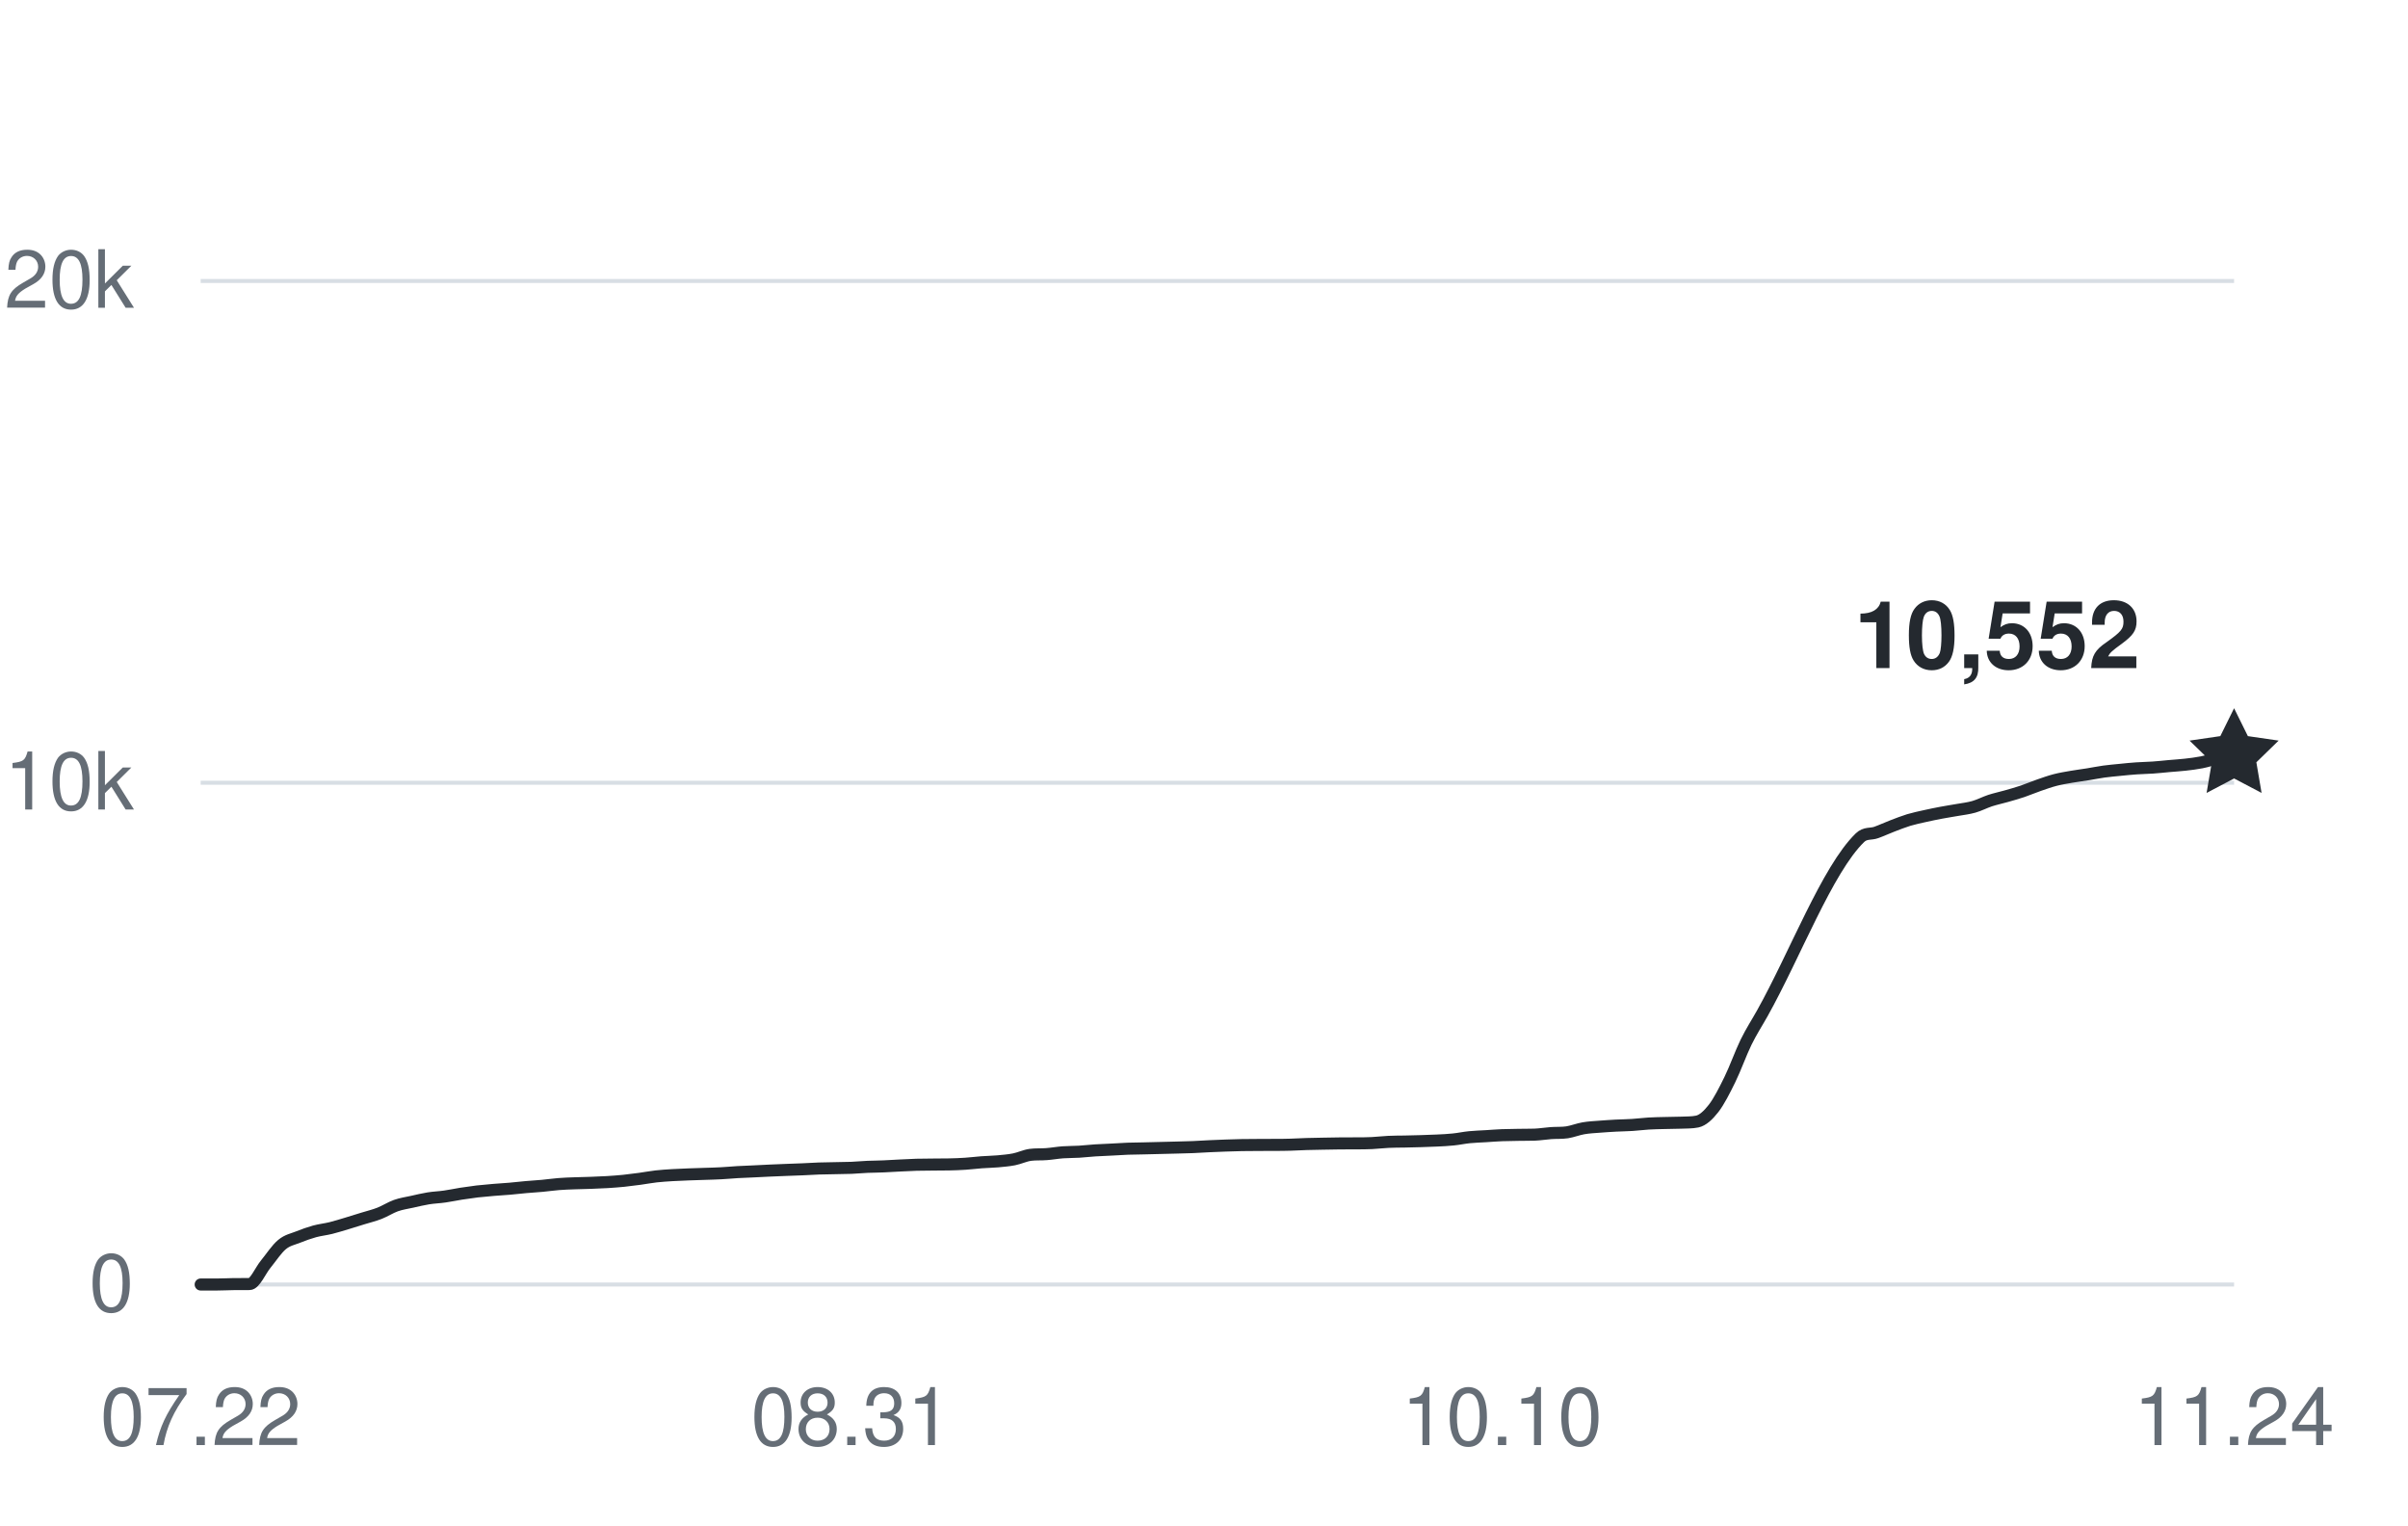
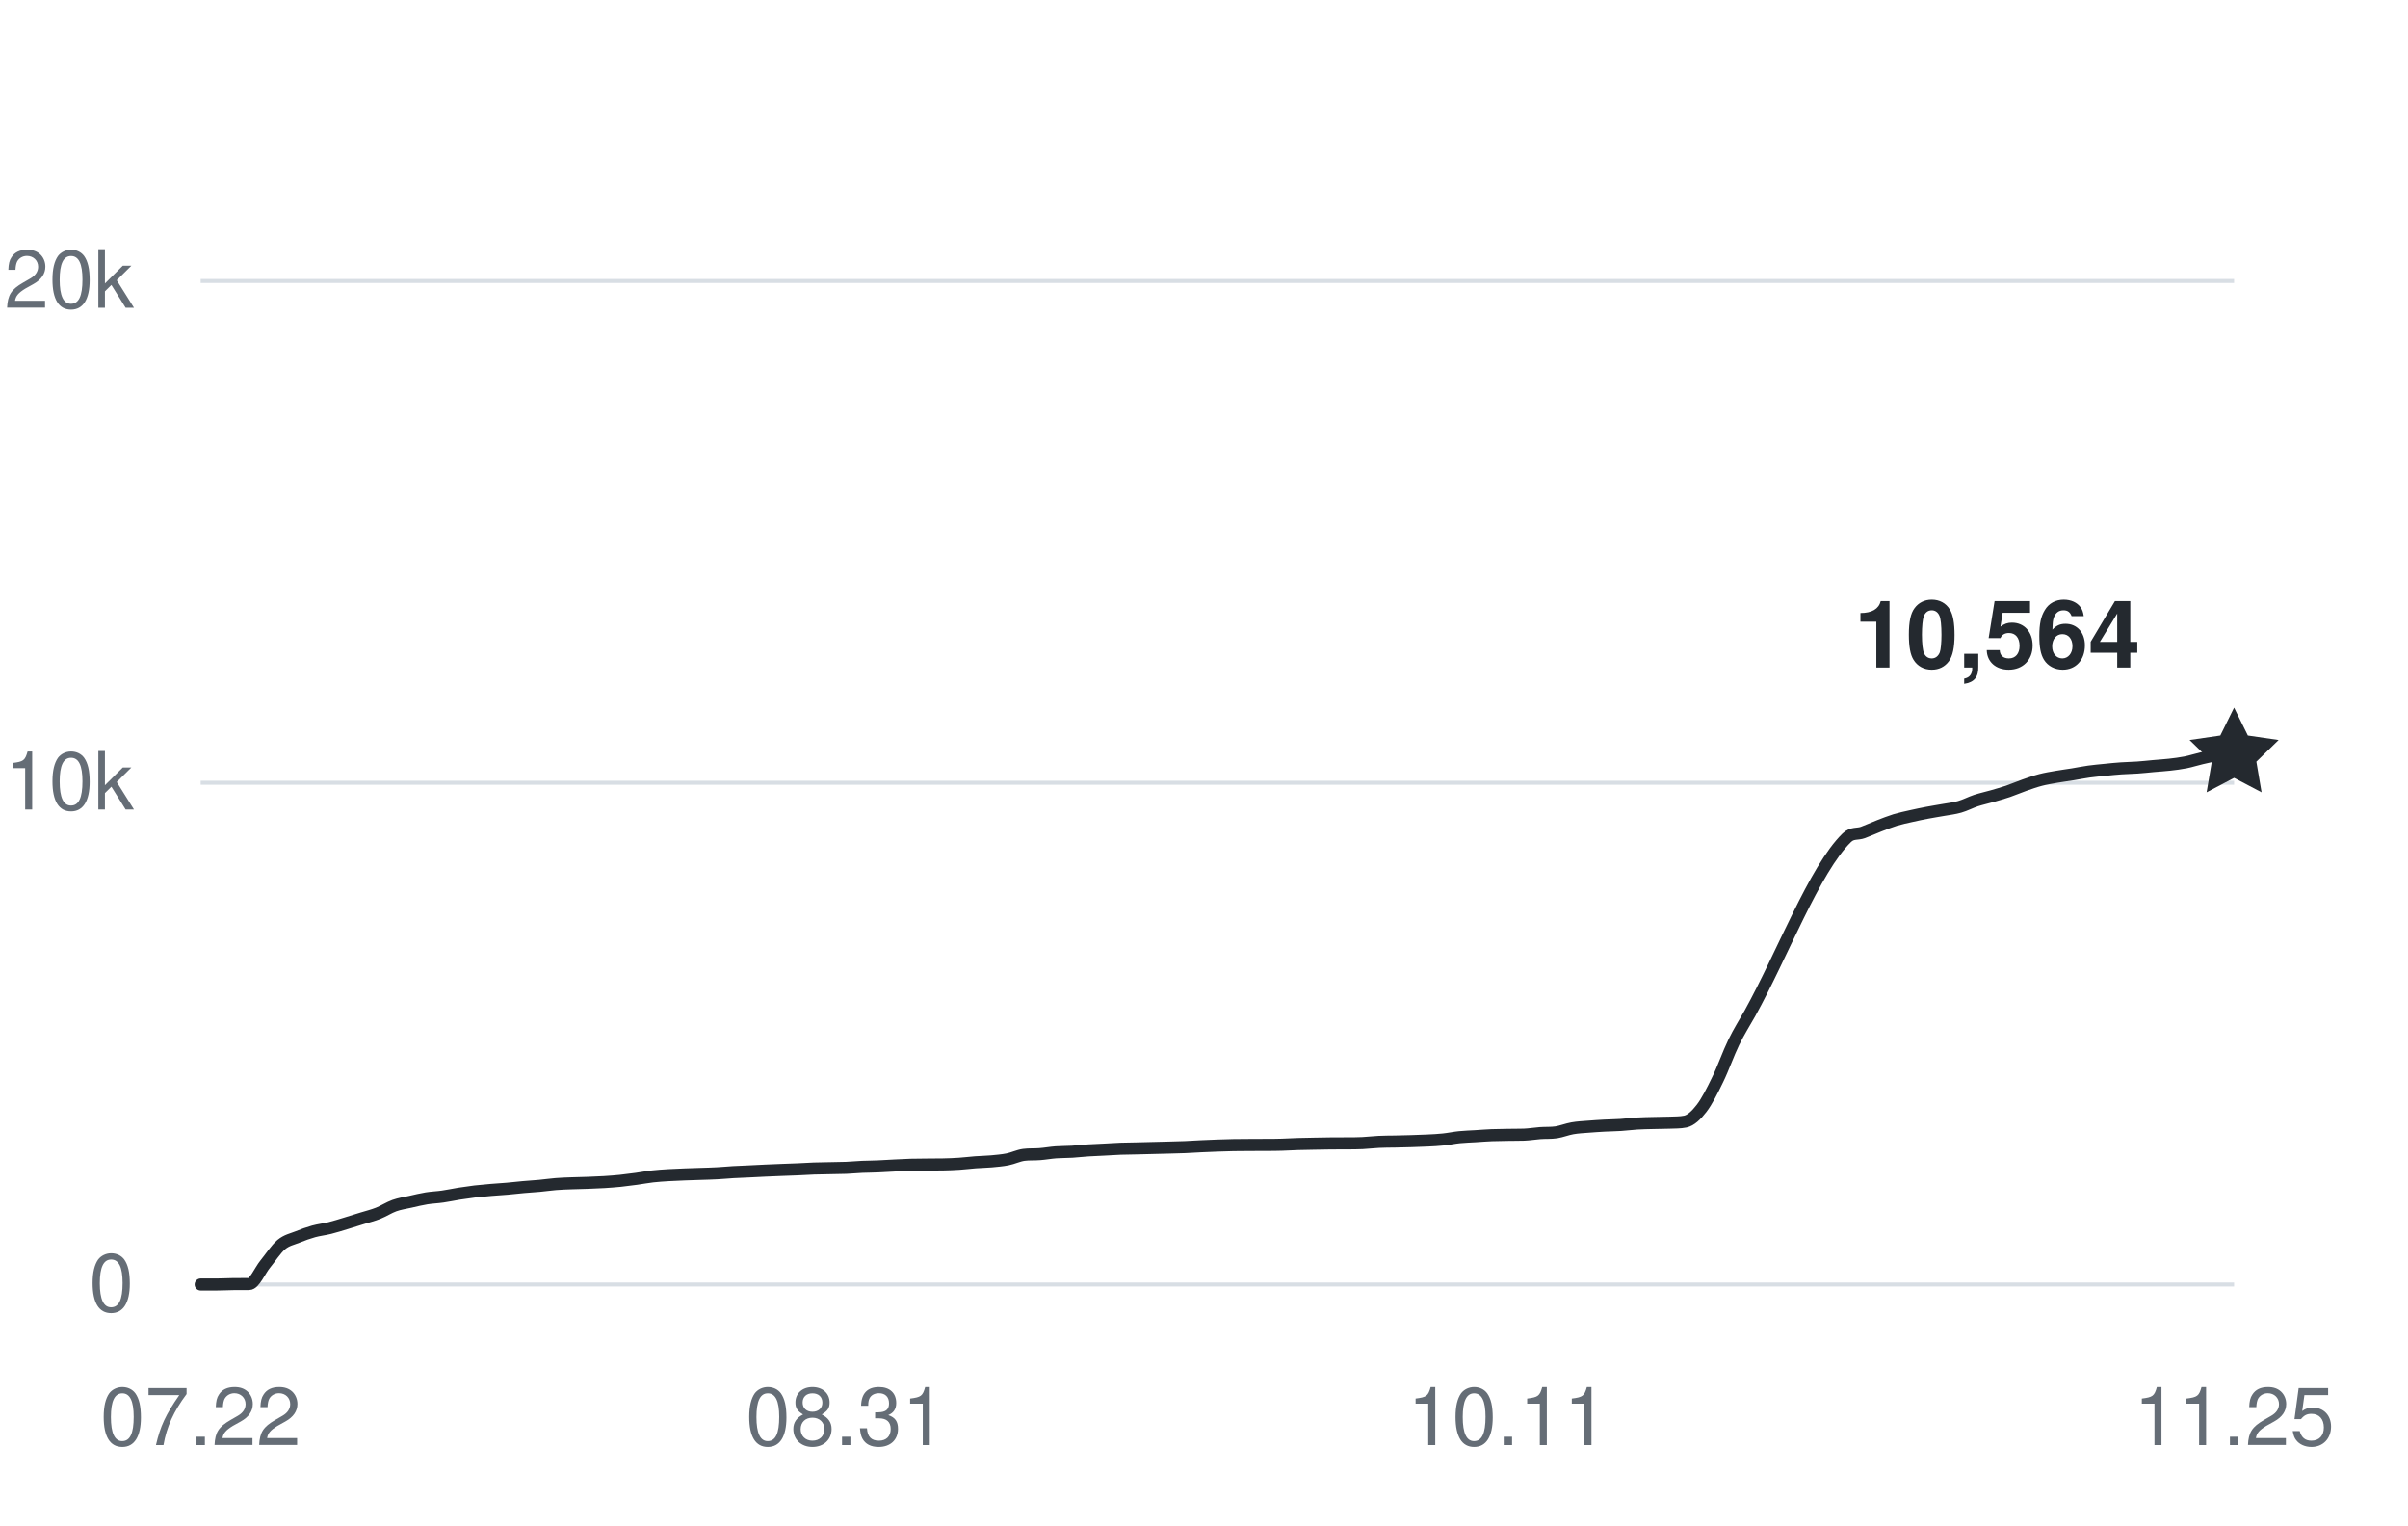
<svg xmlns="http://www.w3.org/2000/svg" width="360" height="228" viewBox="0 0 360 228" role="img" aria-labelledby="title desc">
  <g fill="#656d76" font-family="-apple-system,BlinkMacSystemFont,Segoe UI,Helvetica,Arial,sans-serif" font-size="12">
    <path d="M30 192H334" stroke="#d8dee4" stroke-width="0.6" />
    <text x="20" y="196" text-anchor="end">0</text>
    <path d="M30 117H334" stroke="#d8dee4" stroke-width="0.6" />
    <text x="20" y="121" text-anchor="end">10k</text>
    <path d="M30 42H334" stroke="#d8dee4" stroke-width="0.6" />
    <text x="20" y="46" text-anchor="end">20k</text>
    <text x="30" y="216" text-anchor="middle">07.22</text>
-     <text x="127.28" y="216" text-anchor="middle">08.31</text>
-     <text x="224.56" y="216" text-anchor="middle">10.10</text>
-     <text x="334" y="216" text-anchor="middle">11.24</text>
-     <path d="M30,192 C30.81,192 31.62,192 32.43,192 C33.24,192 34.05,191.95 34.86,191.94 C35.67,191.93 36.49,191.94 37.3,191.93 C38.11,191.93 38.92,189.93 39.73,188.95 C40.54,187.96 41.35,186.7 42.16,186.03 C42.97,185.35 43.78,185.23 44.59,184.9 C45.4,184.57 46.21,184.29 47.02,184.06 C47.83,183.84 48.65,183.76 49.46,183.56 C50.27,183.36 51.08,183.1 51.89,182.86 C52.7,182.61 53.51,182.36 54.32,182.11 C55.13,181.86 55.94,181.67 56.75,181.35 C57.56,181.03 58.37,180.5 59.18,180.21 C59.99,179.92 60.81,179.81 61.62,179.63 C62.43,179.45 63.24,179.25 64.05,179.12 C64.86,178.99 65.67,178.97 66.48,178.85 C67.29,178.74 68.1,178.56 68.91,178.43 C69.72,178.31 70.53,178.19 71.34,178.09 C72.15,178 72.97,177.93 73.78,177.86 C74.59,177.79 75.4,177.75 76.21,177.68 C77.02,177.61 77.83,177.51 78.64,177.44 C79.45,177.36 80.26,177.33 81.07,177.25 C81.88,177.18 82.69,177.05 83.5,176.99 C84.31,176.92 85.13,176.9 85.94,176.87 C86.75,176.84 87.56,176.83 88.37,176.8 C89.18,176.77 89.99,176.74 90.8,176.69 C91.61,176.64 92.42,176.58 93.23,176.5 C94.04,176.41 94.85,176.31 95.66,176.2 C96.47,176.09 97.29,175.93 98.1,175.84 C98.91,175.75 99.72,175.7 100.53,175.65 C101.34,175.6 102.15,175.58 102.96,175.54 C103.77,175.51 104.58,175.49 105.39,175.46 C106.2,175.43 107.01,175.42 107.82,175.37 C108.63,175.33 109.45,175.25 110.26,175.2 C111.07,175.15 111.88,175.13 112.69,175.09 C113.5,175.06 114.31,175.01 115.12,174.97 C115.93,174.94 116.74,174.9 117.55,174.87 C118.36,174.84 119.17,174.81 119.98,174.78 C120.79,174.75 121.61,174.69 122.42,174.66 C123.23,174.63 124.04,174.63 124.85,174.61 C125.66,174.59 126.47,174.59 127.28,174.56 C128.09,174.52 128.9,174.45 129.71,174.41 C130.52,174.38 131.33,174.38 132.14,174.34 C132.95,174.31 133.77,174.25 134.58,174.21 C135.39,174.17 136.2,174.13 137.01,174.1 C137.82,174.08 138.63,174.08 139.44,174.07 C140.25,174.07 141.06,174.07 141.87,174.05 C142.68,174.03 143.49,174.01 144.3,173.95 C145.11,173.9 145.93,173.79 146.74,173.73 C147.55,173.67 148.36,173.66 149.17,173.59 C149.98,173.51 150.79,173.45 151.6,173.29 C152.41,173.13 153.22,172.73 154.03,172.62 C154.84,172.51 155.65,172.58 156.46,172.51 C157.27,172.45 158.09,172.3 158.9,172.24 C159.71,172.18 160.52,172.2 161.33,172.15 C162.14,172.1 162.95,172 163.76,171.95 C164.57,171.9 165.38,171.88 166.19,171.83 C167,171.79 167.81,171.73 168.62,171.7 C169.43,171.67 170.25,171.66 171.06,171.65 C171.87,171.63 172.68,171.61 173.49,171.59 C174.3,171.57 175.11,171.56 175.92,171.53 C176.73,171.51 177.54,171.49 178.35,171.46 C179.16,171.42 179.97,171.37 180.78,171.33 C181.59,171.29 182.41,171.26 183.22,171.23 C184.03,171.21 184.84,171.18 185.65,171.16 C186.46,171.15 187.27,171.15 188.08,171.14 C188.89,171.14 189.7,171.14 190.51,171.13 C191.32,171.13 192.13,171.13 192.94,171.1 C193.75,171.08 194.57,171.03 195.38,171 C196.19,170.97 197,170.96 197.81,170.95 C198.62,170.93 199.43,170.92 200.24,170.91 C201.05,170.9 201.86,170.91 202.67,170.9 C203.48,170.9 204.29,170.9 205.1,170.86 C205.91,170.82 206.73,170.72 207.54,170.68 C208.35,170.64 209.16,170.64 209.97,170.63 C210.78,170.61 211.59,170.6 212.4,170.57 C213.21,170.55 214.02,170.52 214.83,170.48 C215.64,170.44 216.45,170.41 217.26,170.32 C218.07,170.24 218.89,170.06 219.7,169.98 C220.51,169.9 221.32,169.88 222.13,169.83 C222.94,169.78 223.75,169.71 224.56,169.68 C225.37,169.65 226.18,169.64 226.99,169.63 C227.8,169.61 228.61,169.63 229.42,169.6 C230.23,169.57 231.05,169.43 231.86,169.37 C232.67,169.31 233.48,169.37 234.29,169.25 C235.1,169.12 235.91,168.79 236.72,168.65 C237.53,168.51 238.34,168.47 239.15,168.41 C239.96,168.34 240.77,168.3 241.58,168.25 C242.39,168.21 243.21,168.2 244.02,168.15 C244.83,168.1 245.64,167.99 246.45,167.94 C247.26,167.89 248.07,167.88 248.88,167.86 C249.69,167.83 250.5,167.84 251.31,167.81 C252.12,167.77 252.93,167.81 253.74,167.64 C254.55,167.47 255.37,166.72 256.18,165.68 C256.99,164.63 257.8,163.03 258.61,161.38 C259.42,159.74 260.23,157.44 261.04,155.78 C261.85,154.13 262.66,152.91 263.47,151.46 C268.34,142.77 273.2,129.94 278.06,125.22 C278.87,124.43 279.69,124.73 280.5,124.43 C281.31,124.14 282.12,123.76 282.93,123.45 C283.74,123.14 284.55,122.82 285.36,122.57 C286.17,122.33 286.98,122.16 287.79,121.98 C288.6,121.8 289.41,121.63 290.22,121.48 C291.03,121.32 291.85,121.21 292.66,121.06 C293.47,120.92 294.28,120.83 295.09,120.6 C295.9,120.37 296.71,119.94 297.52,119.67 C298.33,119.41 299.14,119.24 299.95,119.01 C300.76,118.78 301.57,118.55 302.38,118.28 C303.19,118 304.01,117.65 304.82,117.37 C305.63,117.09 306.44,116.8 307.25,116.59 C308.06,116.38 308.87,116.25 309.68,116.11 C310.49,115.97 311.3,115.87 312.11,115.74 C312.92,115.61 313.73,115.44 314.54,115.33 C315.35,115.22 316.17,115.15 316.98,115.07 C317.79,114.99 318.6,114.9 319.41,114.85 C320.22,114.79 321.03,114.79 321.84,114.73 C322.65,114.68 323.46,114.58 324.27,114.51 C325.08,114.44 325.89,114.39 326.7,114.3 C327.51,114.21 328.33,114.11 329.14,113.95 C329.95,113.79 330.76,113.52 331.57,113.34 C332.38,113.16 333.19,113.02 334,112.86" fill="none" stroke="#24292f" stroke-width="1.8" stroke-linecap="round" stroke-linejoin="round" />
-     <path d="M0 -7 L2.06 -2.83 L6.66 -2.16 L3.33 1.08 L4.11 5.66 L0 3.5 L-4.11 5.66 L-3.33 1.08 L-6.66 -2.16 L-2.06 -2.83 Z" transform="translate(334 112.86)" fill="#24292f" />
-     <text x="320" y="99.86" text-anchor="end" fill="#24292f" font-size="14" font-weight="600">10,552</text>
+     <text x="126.508" y="216" text-anchor="middle">08.31</text>
+     <text x="225.429" y="216" text-anchor="middle">10.11</text>
+     <text x="334" y="216" text-anchor="middle">11.25</text>
+     <path d="M30,192 C30.8,192 31.61,192 32.41,192 C33.22,192 34.02,191.95 34.83,191.94 C35.63,191.93 36.43,191.94 37.24,191.93 C38.04,191.93 38.85,189.93 39.65,188.95 C40.46,187.96 41.26,186.7 42.06,186.03 C42.87,185.36 43.67,185.23 44.48,184.9 C45.28,184.57 46.08,184.29 46.89,184.06 C47.69,183.84 48.5,183.76 49.3,183.56 C50.11,183.36 50.91,183.1 51.71,182.86 C52.52,182.61 53.32,182.36 54.13,182.11 C54.93,181.86 55.74,181.67 56.54,181.35 C57.34,181.03 58.15,180.5 58.95,180.21 C59.76,179.92 60.56,179.81 61.37,179.63 C62.17,179.45 62.97,179.25 63.78,179.12 C64.58,178.99 65.39,178.97 66.19,178.85 C66.99,178.74 67.8,178.56 68.6,178.43 C69.41,178.31 70.21,178.19 71.02,178.09 C71.82,178 72.62,177.93 73.43,177.86 C74.23,177.79 75.04,177.75 75.84,177.68 C76.65,177.61 77.45,177.51 78.25,177.44 C79.06,177.36 79.86,177.33 80.67,177.25 C81.47,177.18 82.28,177.05 83.08,176.99 C83.88,176.92 84.69,176.9 85.49,176.87 C86.3,176.84 87.1,176.83 87.9,176.8 C88.71,176.77 89.51,176.74 90.32,176.69 C91.12,176.64 91.93,176.58 92.73,176.5 C93.53,176.41 94.34,176.31 95.14,176.2 C95.95,176.09 96.75,175.93 97.56,175.84 C98.36,175.75 99.16,175.7 99.97,175.65 C100.77,175.6 101.58,175.58 102.38,175.54 C103.19,175.51 103.99,175.49 104.79,175.46 C105.6,175.43 106.4,175.42 107.21,175.37 C108.01,175.33 108.81,175.25 109.62,175.2 C110.42,175.15 111.23,175.13 112.03,175.09 C112.84,175.06 113.64,175.01 114.44,174.97 C115.25,174.94 116.05,174.9 116.86,174.87 C117.66,174.84 118.47,174.81 119.27,174.78 C120.07,174.75 120.88,174.69 121.68,174.66 C122.49,174.63 123.29,174.63 124.1,174.61 C124.9,174.59 125.7,174.59 126.51,174.56 C127.31,174.52 128.12,174.45 128.92,174.41 C129.72,174.38 130.53,174.38 131.33,174.34 C132.14,174.31 132.94,174.25 133.75,174.21 C134.55,174.17 135.35,174.13 136.16,174.1 C136.96,174.08 137.77,174.08 138.57,174.07 C139.38,174.07 140.18,174.07 140.98,174.05 C141.79,174.03 142.59,174.01 143.4,173.95 C144.2,173.9 145.01,173.79 145.81,173.73 C146.61,173.67 147.42,173.66 148.22,173.59 C149.03,173.51 149.83,173.45 150.63,173.29 C151.44,173.13 152.24,172.73 153.05,172.62 C153.85,172.51 154.66,172.58 155.46,172.51 C156.26,172.45 157.07,172.3 157.87,172.24 C158.68,172.18 159.48,172.2 160.29,172.15 C161.09,172.1 161.89,172 162.7,171.95 C163.5,171.9 164.31,171.88 165.11,171.83 C165.92,171.79 166.72,171.73 167.52,171.7 C168.33,171.67 169.13,171.66 169.94,171.65 C170.74,171.63 171.54,171.61 172.35,171.59 C173.15,171.57 173.96,171.56 174.76,171.53 C175.57,171.51 176.37,171.49 177.17,171.46 C177.98,171.42 178.78,171.37 179.59,171.33 C180.39,171.29 181.2,171.26 182,171.23 C182.8,171.21 183.61,171.18 184.41,171.16 C185.22,171.15 186.02,171.15 186.83,171.14 C187.63,171.14 188.43,171.14 189.24,171.13 C190.04,171.13 190.85,171.13 191.65,171.1 C192.46,171.08 193.26,171.03 194.06,171 C194.87,170.97 195.67,170.96 196.48,170.95 C197.28,170.93 198.08,170.92 198.89,170.91 C199.69,170.9 200.5,170.91 201.3,170.9 C202.11,170.9 202.91,170.9 203.71,170.86 C204.52,170.82 205.32,170.72 206.13,170.68 C206.93,170.64 207.74,170.64 208.54,170.63 C209.34,170.61 210.15,170.6 210.95,170.57 C211.76,170.55 212.56,170.52 213.37,170.48 C214.17,170.44 214.97,170.41 215.78,170.32 C216.58,170.24 217.39,170.06 218.19,169.98 C218.99,169.9 219.8,169.88 220.6,169.83 C221.41,169.78 222.21,169.71 223.02,169.68 C223.82,169.65 224.62,169.64 225.43,169.63 C226.23,169.61 227.04,169.63 227.84,169.6 C228.65,169.57 229.45,169.43 230.25,169.37 C231.06,169.31 231.86,169.37 232.67,169.25 C233.47,169.12 234.28,168.79 235.08,168.65 C235.88,168.51 236.69,168.47 237.49,168.41 C238.3,168.34 239.1,168.3 239.9,168.25 C240.71,168.21 241.51,168.2 242.32,168.15 C243.12,168.1 243.93,167.99 244.73,167.94 C245.53,167.89 246.34,167.88 247.14,167.86 C247.95,167.83 248.75,167.84 249.56,167.81 C250.36,167.77 251.16,167.81 251.97,167.64 C252.77,167.47 253.58,166.72 254.38,165.68 C255.19,164.63 255.99,163.03 256.79,161.38 C257.6,159.74 258.4,157.44 259.21,155.78 C260.01,154.13 260.81,152.91 261.62,151.46 C266.44,142.77 271.27,129.94 276.1,125.22 C276.9,124.43 277.7,124.73 278.51,124.43 C279.31,124.14 280.12,123.76 280.92,123.45 C281.72,123.14 282.53,122.82 283.33,122.57 C284.14,122.33 284.94,122.16 285.75,121.98 C286.55,121.8 287.35,121.63 288.16,121.48 C288.96,121.32 289.77,121.21 290.57,121.06 C291.38,120.92 292.18,120.83 292.98,120.6 C293.79,120.37 294.59,119.94 295.4,119.67 C296.2,119.41 297.01,119.24 297.81,119.01 C298.61,118.78 299.42,118.55 300.22,118.28 C301.03,118 301.83,117.65 302.63,117.37 C303.44,117.09 304.24,116.8 305.05,116.59 C305.85,116.38 306.66,116.25 307.46,116.11 C308.26,115.97 309.07,115.87 309.87,115.74 C310.68,115.61 311.48,115.44 312.29,115.33 C313.09,115.22 313.89,115.15 314.7,115.07 C315.5,114.99 316.31,114.9 317.11,114.85 C317.92,114.79 318.72,114.79 319.52,114.73 C320.33,114.68 321.13,114.58 321.94,114.51 C322.74,114.44 323.54,114.39 324.35,114.3 C325.15,114.21 325.96,114.11 326.76,113.95 C327.57,113.79 328.37,113.52 329.17,113.34 C329.98,113.16 330.78,112.95 331.59,112.86 C332.39,112.77 333.2,112.8 334,112.77" fill="none" stroke="#24292f" stroke-width="1.8" stroke-linecap="round" stroke-linejoin="round" />
+     <path d="M0 -7 L2.06 -2.83 L6.66 -2.16 L3.33 1.08 L4.11 5.66 L0 3.5 L-4.11 5.66 L-3.33 1.08 L-6.66 -2.16 L-2.06 -2.83 Z" transform="translate(334 112.77)" fill="#24292f" />
+     <text x="320" y="99.77" text-anchor="end" fill="#24292f" font-size="14" font-weight="600">10,564</text>
  </g>
</svg>
